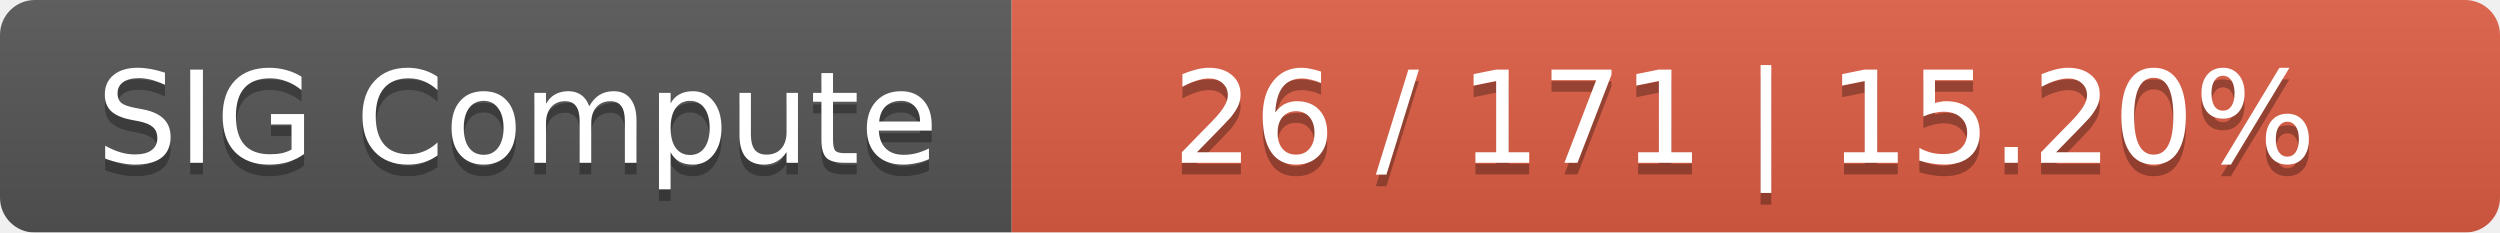
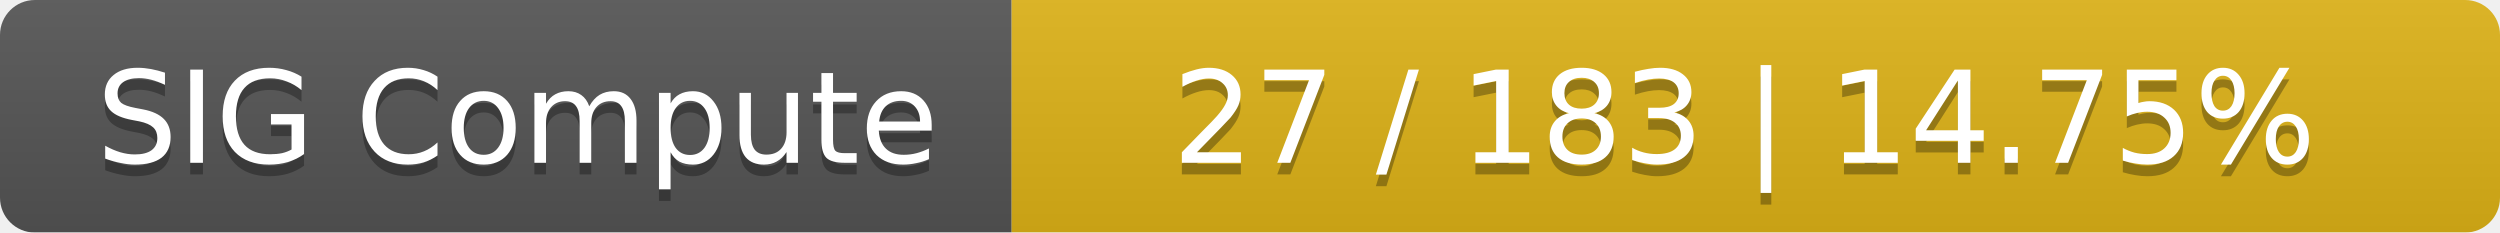
<svg xmlns="http://www.w3.org/2000/svg" width="215" height="20">
  <linearGradient id="smooth" x2="0" y2="100%">
    <stop offset="0" stop-color="#bbb" stop-opacity=".1" />
    <stop offset="1" stop-opacity=".1" />
  </linearGradient>
  <mask id="round">
    <rect width="215" height="20" rx="3" fill="#fff" />
  </mask>
  <g mask="url(#round)">
    <rect width="87" height="20" fill="#555" />
-     <rect x="87" width="128" height="20" fill="#e05d44" />
+     <rect x="87" width="128" height="20" fill="#dfb317" />
    <rect width="215" height="20" fill="url(#smooth)" />
  </g>
  <g fill="#fff" text-anchor="middle" font-family="DejaVu Sans,Verdana,Geneva,sans-serif" font-size="11">
    <text x="44.5" y="15" fill="#010101" fill-opacity=".3">SIG Compute</text>
    <text x="44.5" y="14">SIG Compute</text>
-     <text x="150" y="15" fill="#010101" fill-opacity=".3">26 / 171    |    15.20%</text>
-     <text x="150" y="14">26 / 171    |    15.20%</text>
+     <text x="150" y="15" fill="#010101" fill-opacity=".3">27 / 183    |    14.75%</text>
+     <text x="150" y="14">27 / 183    |    14.75%</text>
  </g>
</svg>
